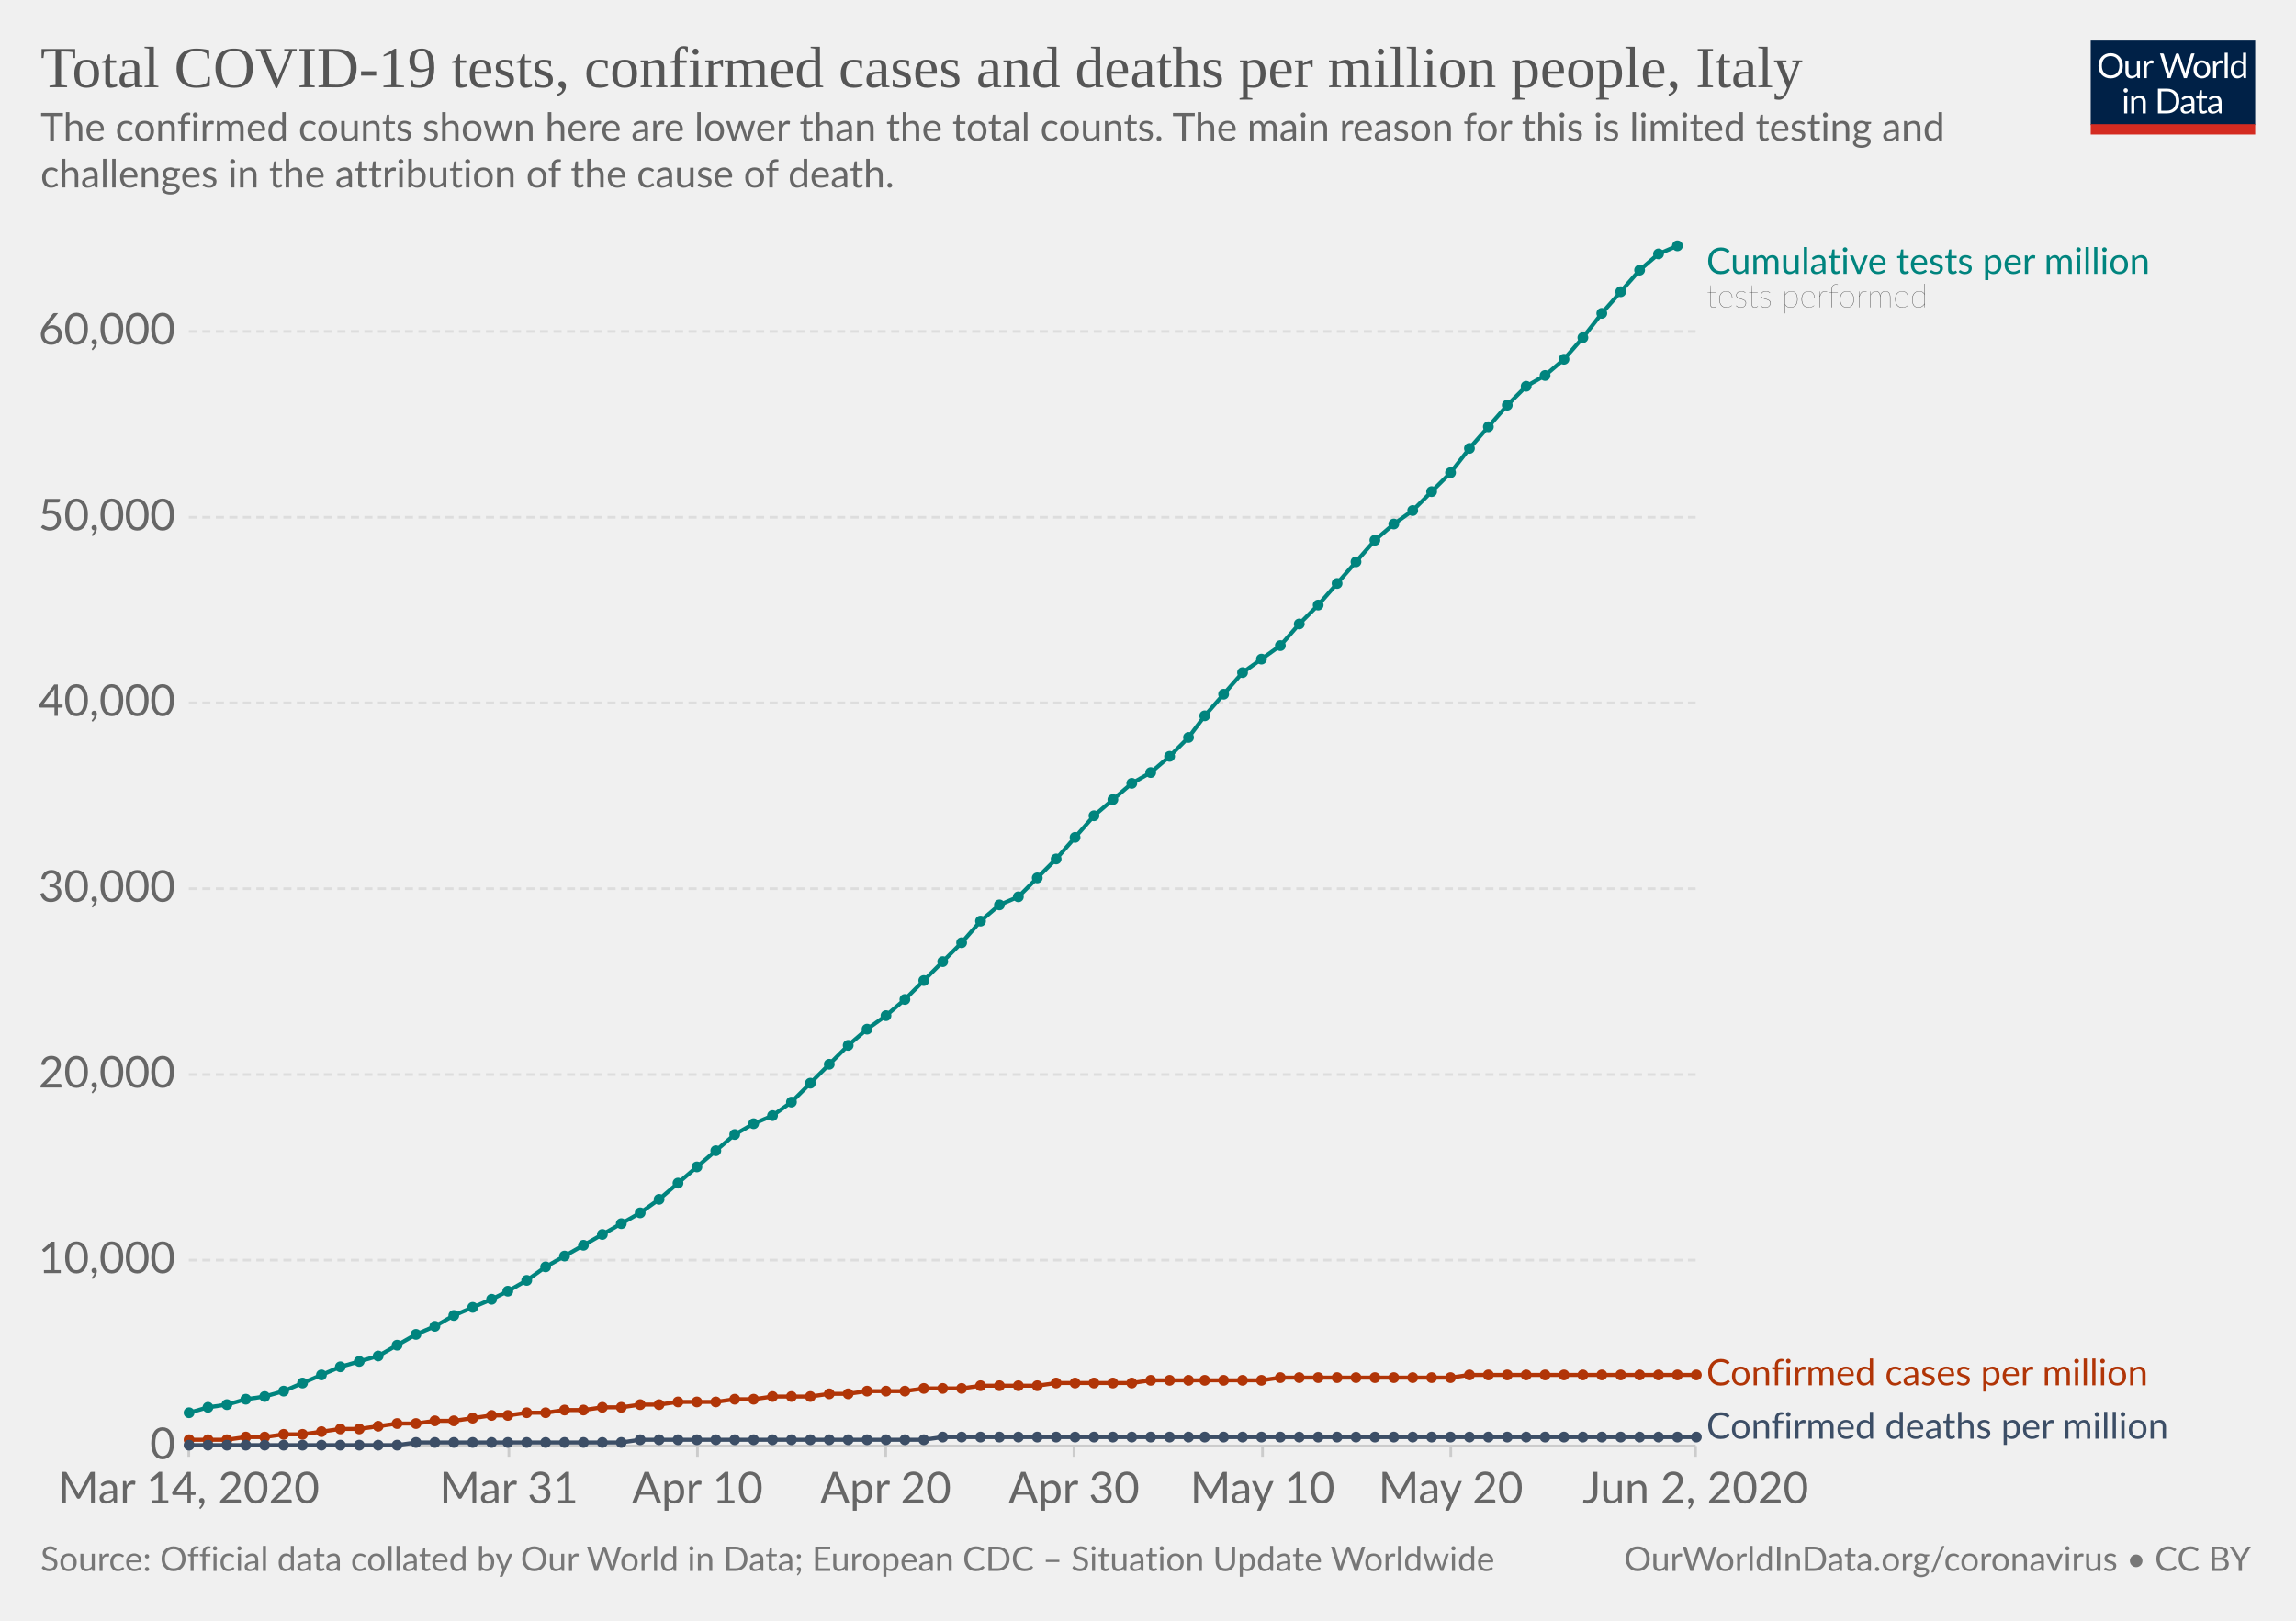
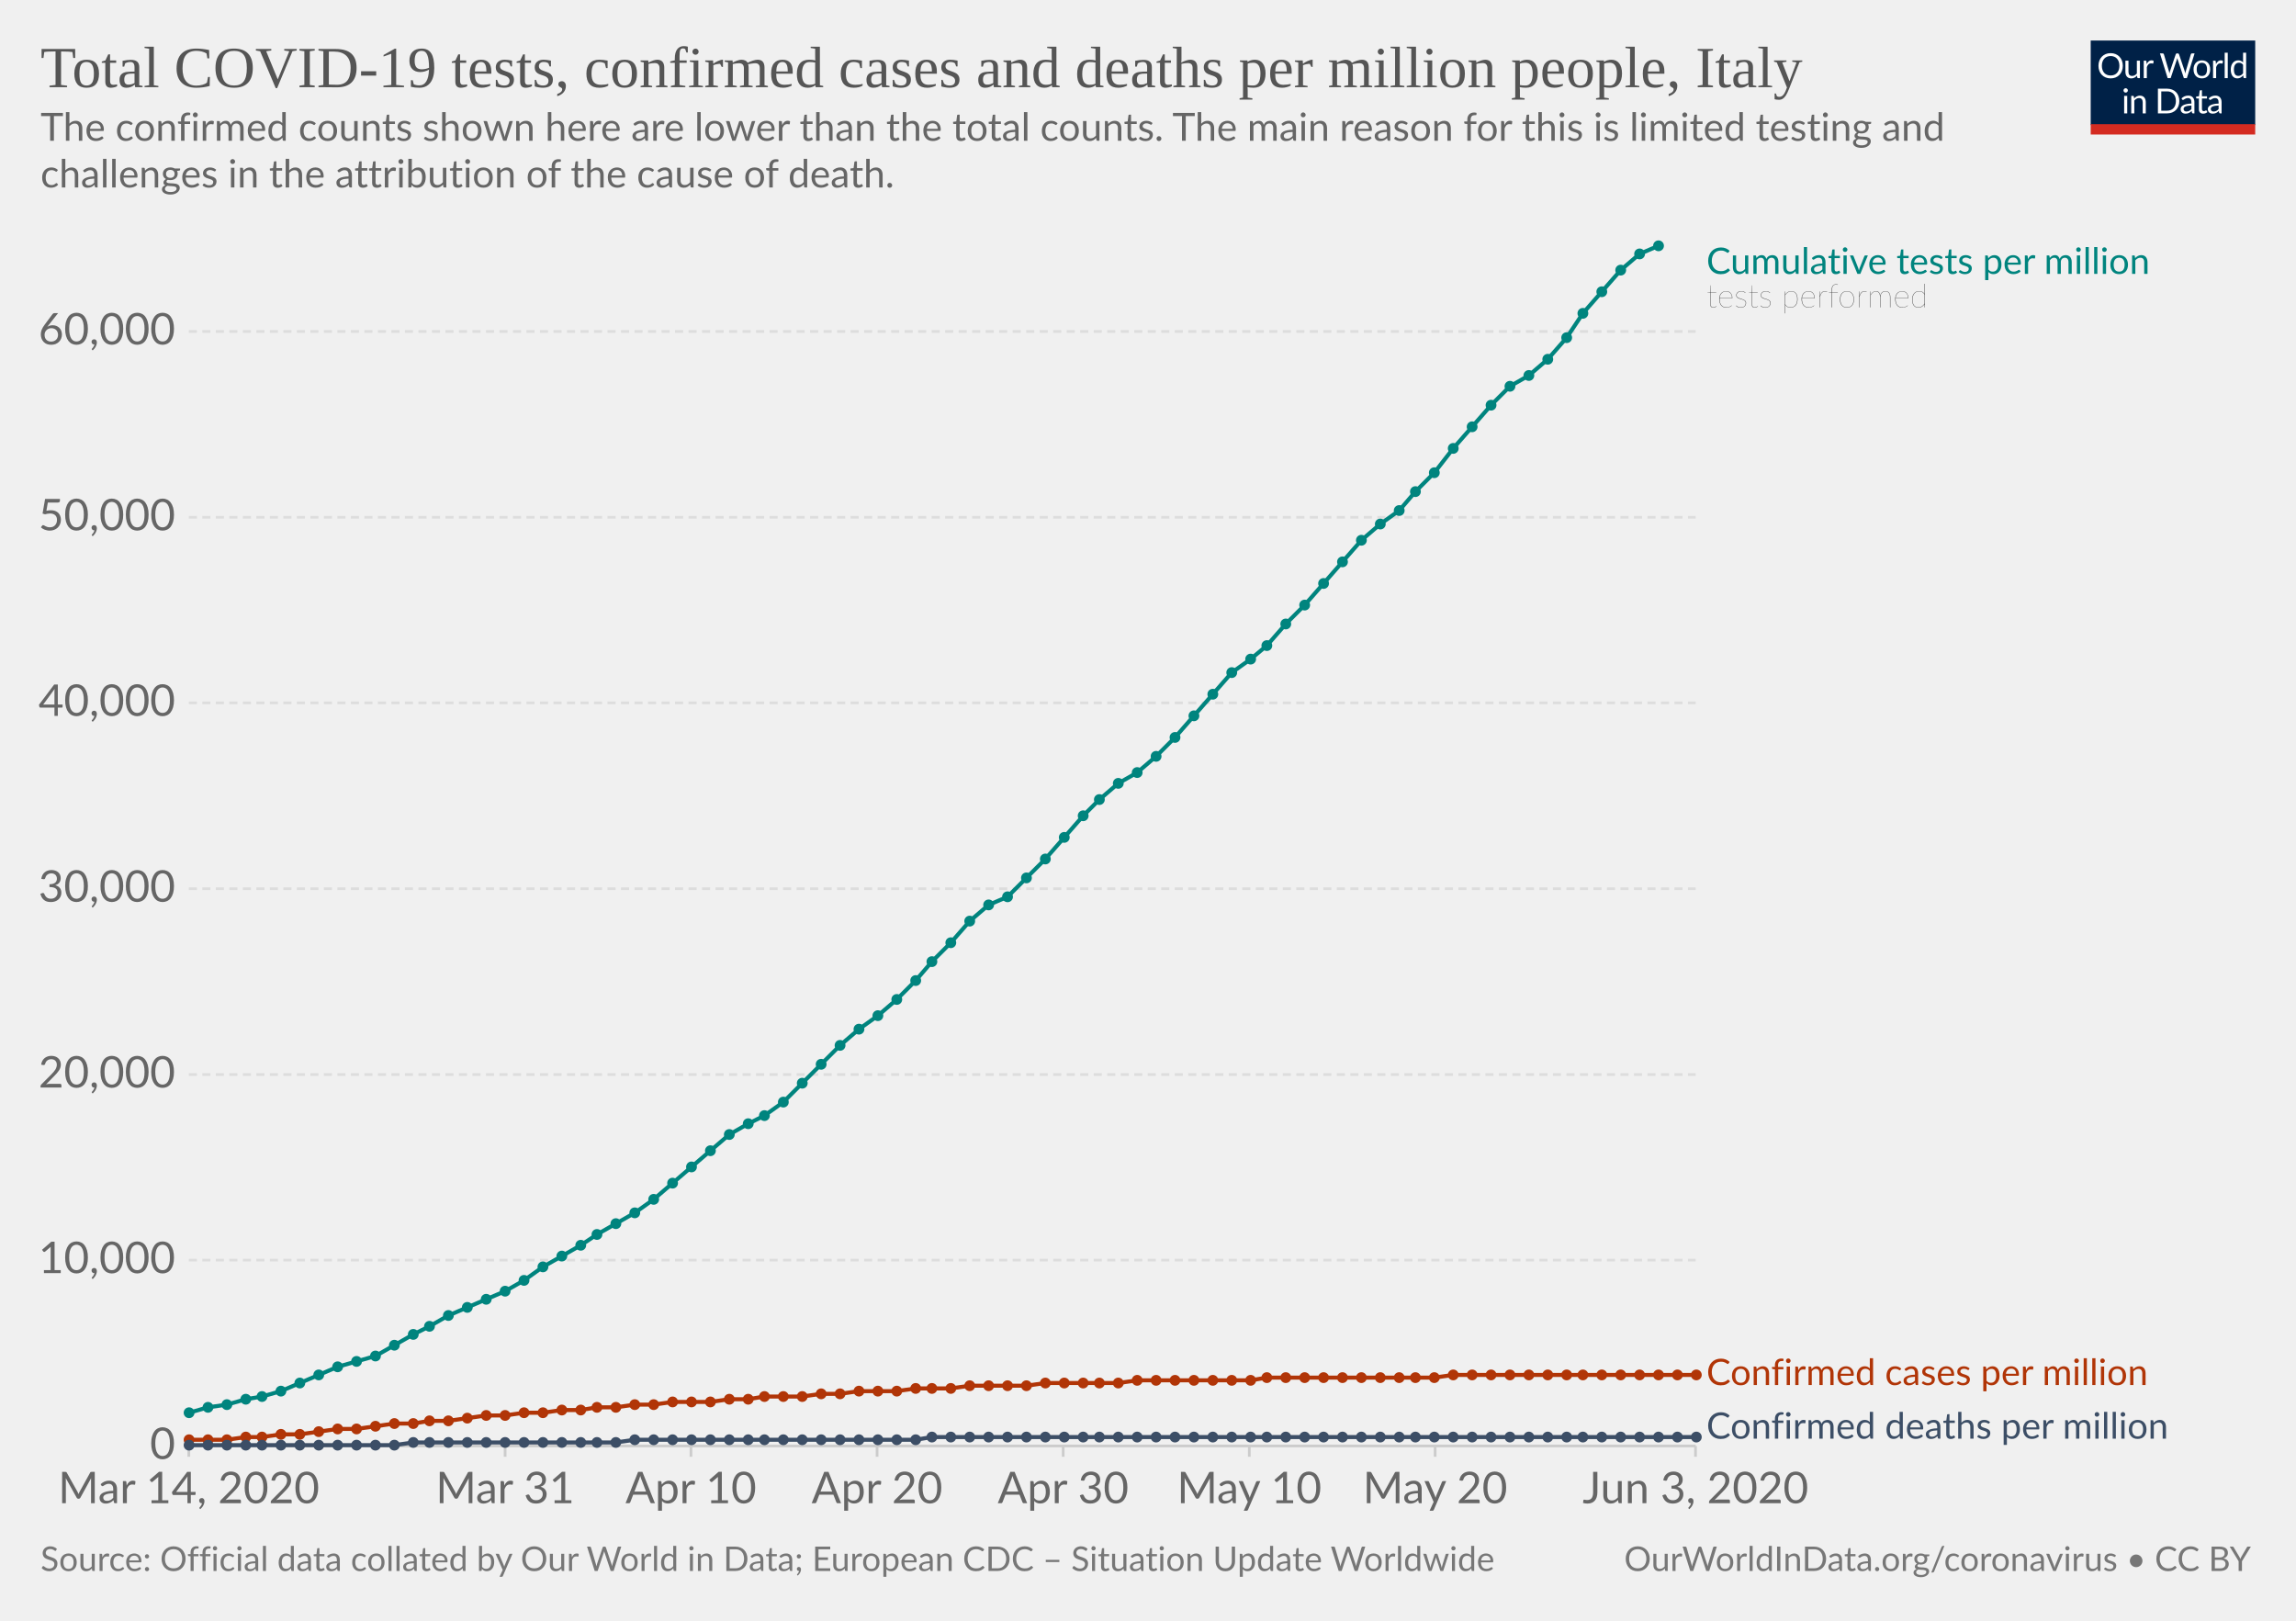
<svg xmlns="http://www.w3.org/2000/svg" version="1.1" style="background-color:#fff;-webkit-font-smoothing:antialiased" width="850" height="600" viewBox="0 0 850 600" font-family="Lato,'Helvetica Neue',Helvetica,Arial,sans-serif" font-size="18" text-rendering="optimizeLegibility">
  <g class="HeaderView">
    <g transform="matrix(.29 0 0 .29 774 15)">
      <svg width="210" height="120" viewBox="0 0 210 120" fill="none">
        <g clip-path="url(#clip0)">
          <path d="M0 0h210v107.89H0V0z" fill="#002147" />
          <path d="M40.98 32.25c0 2.36-.38 4.53-1.12 6.51a14.26 14.26 0 01-8.1 8.4c-1.9.78-4.02 1.17-6.34 1.17-2.31 0-4.42-.39-6.33-1.17a14.31 14.31 0 01-8.08-8.4 18.29 18.29 0 01-1.12-6.51c0-2.36.38-4.53 1.12-6.5.75-1.97 1.8-3.67 3.17-5.1 1.37-1.43 3-2.55 4.9-3.34 1.92-.8 4.03-1.19 6.34-1.19 2.32 0 4.43.4 6.34 1.19 1.92.8 3.56 1.9 4.93 3.34a14.87 14.87 0 013.17 5.1 18.1 18.1 0 011.12 6.5zm-4.38 0c0-1.94-.26-3.68-.8-5.22a10.91 10.91 0 00-2.24-3.89 9.68 9.68 0 00-3.52-2.46 11.95 11.95 0 00-4.62-.86c-1.68 0-3.21.28-4.6.86a9.88 9.88 0 00-3.54 2.46 10.91 10.91 0 00-2.24 3.9c-.53 1.53-.8 3.27-.8 5.2 0 1.94.27 3.68.8 5.22a11.17 11.17 0 002.24 3.9 10.01 10.01 0 003.55 2.44c1.38.56 2.9.83 4.6.83 1.7 0 3.24-.27 4.61-.83a9.8 9.8 0 003.52-2.44 11.17 11.17 0 002.25-3.9c.53-1.54.8-3.28.8-5.21zm26.22-6.54V48H60.5c-.56 0-.9-.27-1.05-.81l-.31-2.4a12.45 12.45 0 01-3.26 2.6c-1.2.64-2.58.96-4.13.96-1.22 0-2.3-.2-3.24-.6a6.52 6.52 0 01-2.33-1.7 7.37 7.37 0 01-1.43-2.67c-.3-1.04-.46-2.2-.46-3.45V25.7h3.91v14.22c0 1.68.38 2.99 1.15 3.91.77.93 1.96 1.39 3.54 1.39 1.16 0 2.24-.27 3.23-.82a10.42 10.42 0 002.8-2.28V25.7h3.91zm8.61 4.47a9.94 9.94 0 012.6-3.56 5.64 5.64 0 013.76-1.3c.47 0 .92.05 1.34.15.44.1.83.27 1.17.49L80 28.88c-.09.37-.3.55-.66.55-.2 0-.5-.04-.9-.13a6.21 6.21 0 00-3.24.18c-.54.2-1.03.5-1.47.92-.42.4-.81.9-1.17 1.5-.33.58-.64 1.26-.92 2.02V48h-3.94V25.71h2.25c.42 0 .72.08.88.25.16.16.27.44.33.83l.26 3.39zm61.16-13.7L122.75 48h-3.82l-7.99-24.05a21.95 21.95 0 01-.42-1.58 38.36 38.36 0 01-.44 1.58L102.05 48h-3.83L88.4 16.47h3.54c.38 0 .7.1.95.29.26.2.43.43.5.73l6.52 21.9c.1.4.2.83.28 1.28.1.46.2.94.29 1.46l.3-1.46c.12-.47.25-.9.38-1.27l7.41-21.91c.1-.25.26-.48.51-.69.27-.22.58-.33.95-.33h1.23c.38 0 .69.1.92.29.24.2.41.43.53.73l7.4 21.9a28.4 28.4 0 01.68 2.62 29.52 29.52 0 01.52-2.61l6.54-21.91c.07-.27.23-.5.48-.7.27-.21.58-.32.95-.32h3.32zm9.35 8.88c1.63 0 3.1.27 4.4.82a9.43 9.43 0 015.46 5.94c.5 1.4.74 2.98.74 4.73 0 1.76-.25 3.34-.74 4.75a9.43 9.43 0 01-5.46 5.92c-1.3.52-2.77.79-4.4.79-1.64 0-3.12-.27-4.44-.8a9.42 9.42 0 01-3.35-2.3c-.92-1-1.63-2.2-2.13-3.61-.49-1.41-.73-3-.73-4.75s.24-3.33.73-4.73c.5-1.43 1.2-2.64 2.13-3.63.93-1 2.04-1.77 3.35-2.31 1.32-.55 2.8-.82 4.44-.82zm0 19.89c2.2 0 3.84-.73 4.93-2.2 1.08-1.48 1.63-3.54 1.63-6.18 0-2.66-.55-4.72-1.63-6.2-1.09-1.49-2.73-2.23-4.93-2.23-1.12 0-2.09.2-2.93.57-.82.39-1.5.94-2.06 1.65-.55.72-.96 1.61-1.24 2.67-.26 1.04-.4 2.22-.4 3.54 0 2.64.55 4.7 1.64 6.18 1.1 1.47 2.76 2.2 4.99 2.2zm17.97-15.07a9.94 9.94 0 012.6-3.56 5.64 5.64 0 013.76-1.3c.47 0 .91.05 1.34.15.44.1.83.27 1.16.49l-.28 2.92c-.09.37-.31.55-.66.55-.2 0-.5-.04-.9-.13a6.2 6.2 0 00-3.24.18c-.54.2-1.03.5-1.47.92-.43.4-.82.9-1.17 1.5a13.1 13.1 0 00-.92 2.02V48h-3.94V25.71h2.24c.43 0 .72.08.88.25.17.16.28.44.33.83l.27 3.39zm15.04-14.59V48h-3.92V15.6h3.92zm19.55 15.43a6.22 6.22 0 00-2.38-2.05 6.7 6.7 0 00-2.86-.6c-2.07 0-3.66.75-4.77 2.23-1.12 1.48-1.68 3.6-1.68 6.33 0 1.46.13 2.7.38 3.74a7.29 7.29 0 001.1 2.56 4.35 4.35 0 001.78 1.45c.7.3 1.5.46 2.4.46 1.29 0 2.41-.3 3.36-.88a9.6 9.6 0 002.67-2.49V31.02zm3.91-15.43V48h-2.33c-.56 0-.9-.27-1.06-.81l-.35-2.71a12.13 12.13 0 01-3.25 2.77 8.28 8.28 0 01-4.23 1.06 7.31 7.31 0 01-6.14-2.9c-.73-.96-1.3-2.15-1.69-3.57a18.35 18.35 0 01.07-9.48 11.29 11.29 0 011.89-3.7 8.7 8.7 0 017.06-3.34 7.96 7.96 0 016.12 2.62V15.59h3.91zM46.61 70.71V93H42.7V70.71h3.91zm.84-7c0 .39-.08.75-.24 1.09-.15.32-.35.61-.62.88-.25.25-.55.44-.9.59a2.67 2.67 0 01-2.16 0 2.9 2.9 0 01-1.45-1.47 2.67 2.67 0 010-2.16c.15-.35.35-.65.6-.9.25-.27.53-.47.85-.62a2.67 2.67 0 012.16 0c.35.15.65.35.9.62.27.25.47.55.62.9.16.34.24.7.24 1.08zm7.97 10.24c.49-.54 1-1.04 1.54-1.48a9.85 9.85 0 013.66-1.84 8.96 8.96 0 015.43.35c.94.4 1.72.97 2.33 1.71.63.74 1.11 1.62 1.43 2.67.32 1.04.49 2.19.49 3.45V93h-3.94V78.81c0-1.69-.4-3-1.17-3.92-.76-.93-1.93-1.4-3.5-1.4-1.15 0-2.24.27-3.25.83-1 .56-1.92 1.31-2.77 2.27V93h-3.94V70.71h2.35c.56 0 .9.28 1.04.82l.3 2.42zm57.7 3.3c0 2.36-.37 4.5-1.11 6.44a14.3 14.3 0 01-3.17 4.98c-1.37 1.37-3 2.45-4.93 3.2-1.9.76-4.02 1.13-6.33 1.13H85.8V61.47h11.77c2.31 0 4.42.39 6.33 1.15a13.8 13.8 0 018.1 8.18 17.75 17.75 0 011.12 6.45zm-4.37 0c0-1.94-.26-3.67-.8-5.2a10.94 10.94 0 00-2.23-3.87 9.57 9.57 0 00-3.53-2.42 12.23 12.23 0 00-4.61-.83h-7.5v24.62h7.5c1.7 0 3.24-.28 4.61-.84a9.7 9.7 0 003.53-2.4 10.94 10.94 0 002.24-3.87c.53-1.53.8-3.26.8-5.2zm19.8 5.72c-1.8.06-3.34.2-4.62.44-1.26.22-2.3.51-3.1.88-.8.36-1.37.8-1.74 1.3-.35.5-.53 1.05-.53 1.67 0 .58.1 1.1.3 1.52a3 3 0 00.76 1.05c.34.27.73.46 1.17.6.45.11.94.17 1.45.17a7.28 7.28 0 003.5-.81 11.95 11.95 0 002.82-2.2v-4.62zm-12.65-9.11a12.73 12.73 0 013.98-2.66c1.43-.59 3-.88 4.73-.88 1.25 0 2.36.2 3.33.61a6.81 6.81 0 013.94 4.38c.33 1.04.5 2.19.5 3.43V93h-1.74a1.8 1.8 0 01-.88-.18c-.2-.13-.36-.38-.48-.74l-.44-2.12c-.59.55-1.16 1.03-1.72 1.46a9.48 9.48 0 01-3.74 1.7c-.69.15-1.46.23-2.3.23-.87 0-1.69-.12-2.45-.35a5.34 5.34 0 01-3.34-2.93 6.64 6.64 0 01-.49-2.64c0-.88.25-1.72.73-2.53a6.33 6.33 0 012.35-2.17c1.09-.63 2.5-1.15 4.25-1.54 1.75-.41 3.89-.65 6.42-.7v-1.75c0-1.73-.37-3.03-1.12-3.91-.75-.9-1.84-1.34-3.28-1.34-.97 0-1.78.12-2.44.37-.64.23-1.2.5-1.7.81l-1.23.82c-.33.23-.67.35-1 .35-.27 0-.5-.07-.69-.2a2.1 2.1 0 01-.48-.53l-.7-1.25zm27.67 19.5c-1.76 0-3.12-.5-4.07-1.48-.94-.98-1.41-2.4-1.41-4.25V74h-2.68a.9.9 0 01-.6-.2c-.16-.14-.24-.36-.24-.66v-1.56l3.65-.46.9-6.89c.05-.22.14-.4.29-.52a.88.88 0 01.62-.22H142v7.67h6.44V74h-6.44v13.38c0 .94.22 1.63.68 2.09.45.45 1.04.68 1.76.68a3.21 3.21 0 001.85-.53l.55-.35c.16-.12.3-.18.41-.18.2 0 .4.13.55.38l1.15 1.87a7.45 7.45 0 01-2.44 1.5c-.96.35-1.94.52-2.95.52zm19.68-10.4c-1.8.07-3.34.21-4.62.45-1.26.22-2.3.51-3.1.88-.8.36-1.37.8-1.74 1.3-.35.5-.53 1.05-.53 1.67 0 .58.1 1.1.3 1.52.18.42.44.77.76 1.05.34.27.73.46 1.17.6.45.11.94.17 1.45.17a7.3 7.3 0 003.5-.81 12.04 12.04 0 002.82-2.2v-4.62zm-12.65-9.1a12.72 12.72 0 013.99-2.66c1.42-.59 3-.88 4.72-.88 1.25 0 2.36.2 3.33.61a6.81 6.81 0 013.94 4.38c.33 1.04.5 2.19.5 3.43V93h-1.74a1.8 1.8 0 01-.88-.18c-.2-.13-.36-.38-.48-.74l-.44-2.12c-.59.55-1.16 1.03-1.72 1.46a9.48 9.48 0 01-3.74 1.7c-.69.15-1.46.23-2.3.23-.87 0-1.69-.12-2.45-.35a5.33 5.33 0 01-3.34-2.93 6.62 6.62 0 01-.49-2.64c0-.88.25-1.72.73-2.53a6.33 6.33 0 012.35-2.17c1.09-.63 2.5-1.15 4.25-1.54 1.74-.41 3.89-.65 6.42-.7v-1.75c0-1.73-.37-3.03-1.12-3.91-.75-.9-1.84-1.34-3.28-1.34-.97 0-1.78.12-2.44.37-.64.23-1.2.5-1.7.81-.46.3-.87.57-1.22.82-.34.23-.68.35-1.02.35-.26 0-.49-.07-.68-.2-.19-.14-.35-.32-.48-.53l-.7-1.25z" fill="#fff" />
          <path fill="#D42B21" d="M0 106.79h210V120H0z" />
        </g>
        <defs>
          <clipPath id="clip0">
            <path fill="#fff" d="M0 0h210v120H0z" />
          </clipPath>
        </defs>
      </svg>
    </g>
    <a href="https://ourworldindata.org/grapher/covid-tests-cases-deaths-per-million" target="_blank" font-family="&quot;Playfair Display&quot;,Georgia,&quot;Times New Roman&quot;,serif">
      <text font-size="21.6" x="15" y="32.3" fill="#555">
        <tspan x="15" y="32.28">Total COVID-19 tests, confirmed cases and deaths per million people, Italy</tspan>
      </text>
    </a>
    <text font-size="14.4" x="15" y="52.1" fill="#666">
      <tspan x="15" y="52.12">The confirmed counts shown here are lower than the total counts. The main reason for this is limited testing and</tspan>
      <tspan x="15" y="69.4">challenges in the attribution of the cause of death.</tspan>
    </text>
  </g>
  <g class="LineChart">
    <defs>
      <clipPath id="a">
        <path d="M59.9 0h830v931.8h-830z" />
      </clipPath>
    </defs>
    <g class="AxisBoxView">
      <g class="HorizontalAxis">
-         <path stroke="#ccc" d="M69.9 535.3v4M188.4 535.3v4M258.2 535.3v4M327.9 535.3v4M397.6 535.3v4M467.4 535.3v4M537.1 535.3v4M627.7 535.3v4" />
+         <path stroke="#ccc" d="M69.9 535.3v4M187 535.3v4M255.8 535.3v4M324.7 535.3v4M393.6 535.3v4M462.5 535.3v4M531.3 535.3v4M627.7 535.3v4" />
        <text x="69.9" y="556.5" fill="#666" text-anchor="middle" font-size="16.2">Mar 14, 2020</text>
-         <text x="188.4" y="556.5" fill="#666" text-anchor="middle" font-size="16.2">Mar 31</text>
-         <text x="258.2" y="556.5" fill="#666" text-anchor="middle" font-size="16.2">Apr 10</text>
-         <text x="327.9" y="556.5" fill="#666" text-anchor="middle" font-size="16.2">Apr 20</text>
-         <text x="397.6" y="556.5" fill="#666" text-anchor="middle" font-size="16.2">Apr 30</text>
-         <text x="467.4" y="556.5" fill="#666" text-anchor="middle" font-size="16.2">May 10</text>
-         <text x="537.1" y="556.5" fill="#666" text-anchor="middle" font-size="16.2">May 20</text>
-         <text x="627.7" y="556.5" fill="#666" text-anchor="middle" font-size="16.2">Jun 2, 2020</text>
+         <text x="187" y="556.5" fill="#666" text-anchor="middle" font-size="16.2">Mar 31</text>
+         <text x="255.8" y="556.5" fill="#666" text-anchor="middle" font-size="16.2">Apr 10</text>
+         <text x="324.7" y="556.5" fill="#666" text-anchor="middle" font-size="16.2">Apr 20</text>
+         <text x="393.6" y="556.5" fill="#666" text-anchor="middle" font-size="16.2">Apr 30</text>
+         <text x="462.5" y="556.5" fill="#666" text-anchor="middle" font-size="16.2">May 10</text>
+         <text x="531.3" y="556.5" fill="#666" text-anchor="middle" font-size="16.2">May 20</text>
+         <text x="627.7" y="556.5" fill="#666" text-anchor="middle" font-size="16.2">Jun 3, 2020</text>
      </g>
      <g class="VerticalAxis" fill="#666" dominant-baseline="middle" text-anchor="end" font-size="16.2">
        <text x="64.9" y="535.3">0</text>
        <text x="64.9" y="466.5">10,000</text>
        <text x="64.9" y="397.8">20,000</text>
        <text x="64.9" y="329">30,000</text>
        <text x="64.9" y="260.2">40,000</text>
        <text x="64.9" y="191.5">50,000</text>
        <text x="64.9" y="122.7">60,000</text>
      </g>
      <g class="AxisGridLines">
        <path stroke="#ccc" d="M69.9 535.3h557.84" />
        <path stroke="#ddd" stroke-dasharray="3,2" d="M69.9 466.5h557.84M69.9 397.8h557.84M69.9 329h557.84M69.9 260.2h557.84M69.9 191.5h557.84M69.9 122.7h557.84" />
      </g>
    </g>
    <g clip-path="url(#a)">
      <g class="HeightedLegend" cursor="default">
        <g class="legendMark">
          <text font-size="13.5" x="631.7" y="101.4" fill="#00847E">
            <tspan x="631.74" y="101.4">Cumulative tests per million</tspan>
          </text>
          <text font-size="12.15" x="631.7" y="113.8" fill="#333" class="textAnnotation" font-weight="lighter">
            <tspan x="631.74" y="113.82">tests performed</tspan>
          </text>
        </g>
        <g class="legendMark">
          <text font-size="13.5" x="631.7" y="512.8" fill="#B13507">
-             <tspan x="631.74" y="512.85">Confirmed cases per million</tspan>
+             <tspan x="631.74" y="512.75">Confirmed cases per million</tspan>
          </text>
        </g>
        <g class="legendMark">
          <text font-size="13.5" x="631.7" y="532.6" fill="#3C4E66">
            <tspan x="631.74" y="532.6">Confirmed deaths per million</tspan>
          </text>
        </g>
      </g>
      <g class="Lines">
        <g class="key-Italy_1">
-           <path stroke="#B13507" stroke-linecap="round" d="M70 533h14l7-1h7l7-1h7l7-1 7-1h7l7-1 7-1h7l7-1h7l7-1 7-1h6l7-1h7l7-1h7l7-1h7l7-1h7l7-1h14l7-1h7l7-1h14l7-1h7l7-1h14l7-1h14l7-1h21l7-1h28l7-1h41l7-1h63l7-1h84" fill="none" stroke-width="1.5" />
+           <path stroke="#B13507" stroke-linecap="round" d="M70 533h14l7-1h6l7-1h7l7-1 7-1h7l7-1 7-1h7l6-1h7l7-1 7-1h7l7-1h7l7-1h7l6-1h7l7-1h7l7-1h14l7-1h7l6-1h14l7-1h7l7-1h14l7-1h13l7-1h21l7-1h27l7-1h42l6-1h62l7-1h90" fill="none" stroke-width="1.5" />
          <g fill="#B13507">
            <circle cx="70" cy="533" r="2" />
            <circle cx="77" cy="533" r="2" />
            <circle cx="84" cy="533" r="2" />
            <circle cx="91" cy="532" r="2" />
-             <circle cx="98" cy="532" r="2" />
-             <circle cx="105" cy="531" r="2" />
-             <circle cx="112" cy="531" r="2" />
-             <circle cx="119" cy="530" r="2" />
-             <circle cx="126" cy="529" r="2" />
-             <circle cx="133" cy="529" r="2" />
-             <circle cx="140" cy="528" r="2" />
-             <circle cx="147" cy="527" r="2" />
-             <circle cx="154" cy="527" r="2" />
-             <circle cx="161" cy="526" r="2" />
-             <circle cx="168" cy="526" r="2" />
-             <circle cx="175" cy="525" r="2" />
-             <circle cx="182" cy="524" r="2" />
-             <circle cx="188" cy="524" r="2" />
-             <circle cx="195" cy="523" r="2" />
-             <circle cx="202" cy="523" r="2" />
-             <circle cx="209" cy="522" r="2" />
-             <circle cx="216" cy="522" r="2" />
-             <circle cx="223" cy="521" r="2" />
-             <circle cx="230" cy="521" r="2" />
-             <circle cx="237" cy="520" r="2" />
-             <circle cx="244" cy="520" r="2" />
-             <circle cx="251" cy="519" r="2" />
-             <circle cx="258" cy="519" r="2" />
-             <circle cx="265" cy="519" r="2" />
-             <circle cx="272" cy="518" r="2" />
-             <circle cx="279" cy="518" r="2" />
-             <circle cx="286" cy="517" r="2" />
-             <circle cx="293" cy="517" r="2" />
-             <circle cx="300" cy="517" r="2" />
-             <circle cx="307" cy="516" r="2" />
-             <circle cx="314" cy="516" r="2" />
-             <circle cx="321" cy="515" r="2" />
-             <circle cx="328" cy="515" r="2" />
-             <circle cx="335" cy="515" r="2" />
-             <circle cx="342" cy="514" r="2" />
-             <circle cx="349" cy="514" r="2" />
-             <circle cx="356" cy="514" r="2" />
-             <circle cx="363" cy="513" r="2" />
-             <circle cx="370" cy="513" r="2" />
-             <circle cx="377" cy="513" r="2" />
-             <circle cx="384" cy="513" r="2" />
-             <circle cx="391" cy="512" r="2" />
-             <circle cx="398" cy="512" r="2" />
-             <circle cx="405" cy="512" r="2" />
-             <circle cx="412" cy="512" r="2" />
-             <circle cx="419" cy="512" r="2" />
-             <circle cx="426" cy="511" r="2" />
-             <circle cx="433" cy="511" r="2" />
-             <circle cx="440" cy="511" r="2" />
-             <circle cx="446" cy="511" r="2" />
-             <circle cx="453" cy="511" r="2" />
-             <circle cx="460" cy="511" r="2" />
-             <circle cx="467" cy="511" r="2" />
-             <circle cx="474" cy="510" r="2" />
-             <circle cx="481" cy="510" r="2" />
-             <circle cx="488" cy="510" r="2" />
-             <circle cx="495" cy="510" r="2" />
-             <circle cx="502" cy="510" r="2" />
-             <circle cx="509" cy="510" r="2" />
-             <circle cx="516" cy="510" r="2" />
-             <circle cx="523" cy="510" r="2" />
-             <circle cx="530" cy="510" r="2" />
-             <circle cx="537" cy="510" r="2" />
-             <circle cx="544" cy="509" r="2" />
-             <circle cx="551" cy="509" r="2" />
-             <circle cx="558" cy="509" r="2" />
-             <circle cx="565" cy="509" r="2" />
-             <circle cx="572" cy="509" r="2" />
-             <circle cx="579" cy="509" r="2" />
+             <circle cx="97" cy="532" r="2" />
+             <circle cx="104" cy="531" r="2" />
+             <circle cx="111" cy="531" r="2" />
+             <circle cx="118" cy="530" r="2" />
+             <circle cx="125" cy="529" r="2" />
+             <circle cx="132" cy="529" r="2" />
+             <circle cx="139" cy="528" r="2" />
+             <circle cx="146" cy="527" r="2" />
+             <circle cx="153" cy="527" r="2" />
+             <circle cx="159" cy="526" r="2" />
+             <circle cx="166" cy="526" r="2" />
+             <circle cx="173" cy="525" r="2" />
+             <circle cx="180" cy="524" r="2" />
+             <circle cx="187" cy="524" r="2" />
+             <circle cx="194" cy="523" r="2" />
+             <circle cx="201" cy="523" r="2" />
+             <circle cx="208" cy="522" r="2" />
+             <circle cx="215" cy="522" r="2" />
+             <circle cx="221" cy="521" r="2" />
+             <circle cx="228" cy="521" r="2" />
+             <circle cx="235" cy="520" r="2" />
+             <circle cx="242" cy="520" r="2" />
+             <circle cx="249" cy="519" r="2" />
+             <circle cx="256" cy="519" r="2" />
+             <circle cx="263" cy="519" r="2" />
+             <circle cx="270" cy="518" r="2" />
+             <circle cx="277" cy="518" r="2" />
+             <circle cx="283" cy="517" r="2" />
+             <circle cx="290" cy="517" r="2" />
+             <circle cx="297" cy="517" r="2" />
+             <circle cx="304" cy="516" r="2" />
+             <circle cx="311" cy="516" r="2" />
+             <circle cx="318" cy="515" r="2" />
+             <circle cx="325" cy="515" r="2" />
+             <circle cx="332" cy="515" r="2" />
+             <circle cx="339" cy="514" r="2" />
+             <circle cx="345" cy="514" r="2" />
+             <circle cx="352" cy="514" r="2" />
+             <circle cx="359" cy="513" r="2" />
+             <circle cx="366" cy="513" r="2" />
+             <circle cx="373" cy="513" r="2" />
+             <circle cx="380" cy="513" r="2" />
+             <circle cx="387" cy="512" r="2" />
+             <circle cx="394" cy="512" r="2" />
+             <circle cx="401" cy="512" r="2" />
+             <circle cx="407" cy="512" r="2" />
+             <circle cx="414" cy="512" r="2" />
+             <circle cx="421" cy="511" r="2" />
+             <circle cx="428" cy="511" r="2" />
+             <circle cx="435" cy="511" r="2" />
+             <circle cx="442" cy="511" r="2" />
+             <circle cx="449" cy="511" r="2" />
+             <circle cx="456" cy="511" r="2" />
+             <circle cx="463" cy="511" r="2" />
+             <circle cx="469" cy="510" r="2" />
+             <circle cx="476" cy="510" r="2" />
+             <circle cx="483" cy="510" r="2" />
+             <circle cx="490" cy="510" r="2" />
+             <circle cx="497" cy="510" r="2" />
+             <circle cx="504" cy="510" r="2" />
+             <circle cx="511" cy="510" r="2" />
+             <circle cx="518" cy="510" r="2" />
+             <circle cx="524" cy="510" r="2" />
+             <circle cx="531" cy="510" r="2" />
+             <circle cx="538" cy="509" r="2" />
+             <circle cx="545" cy="509" r="2" />
+             <circle cx="552" cy="509" r="2" />
+             <circle cx="559" cy="509" r="2" />
+             <circle cx="566" cy="509" r="2" />
+             <circle cx="573" cy="509" r="2" />
+             <circle cx="580" cy="509" r="2" />
            <circle cx="586" cy="509" r="2" />
            <circle cx="593" cy="509" r="2" />
            <circle cx="600" cy="509" r="2" />
            <circle cx="607" cy="509" r="2" />
            <circle cx="614" cy="509" r="2" />
            <circle cx="621" cy="509" r="2" />
            <circle cx="628" cy="509" r="2" />
          </g>
        </g>
        <g class="key-Italy_2">
-           <path stroke="#3C4E66" stroke-linecap="round" d="M70 535h77l7-1h76l7-1h105l7-1h279" fill="none" stroke-width="1.5" />
+           <path stroke="#3C4E66" stroke-linecap="round" d="M70 535h76l7-1h75l7-1h104l6-1h283" fill="none" stroke-width="1.5" />
          <g fill="#3C4E66">
            <circle cx="70" cy="535" r="2" />
            <circle cx="77" cy="535" r="2" />
            <circle cx="84" cy="535" r="2" />
            <circle cx="91" cy="535" r="2" />
-             <circle cx="98" cy="535" r="2" />
-             <circle cx="105" cy="535" r="2" />
-             <circle cx="112" cy="535" r="2" />
-             <circle cx="119" cy="535" r="2" />
-             <circle cx="126" cy="535" r="2" />
-             <circle cx="133" cy="535" r="2" />
-             <circle cx="140" cy="535" r="2" />
-             <circle cx="147" cy="535" r="2" />
-             <circle cx="154" cy="534" r="2" />
-             <circle cx="161" cy="534" r="2" />
-             <circle cx="168" cy="534" r="2" />
-             <circle cx="175" cy="534" r="2" />
-             <circle cx="182" cy="534" r="2" />
-             <circle cx="188" cy="534" r="2" />
-             <circle cx="195" cy="534" r="2" />
-             <circle cx="202" cy="534" r="2" />
-             <circle cx="209" cy="534" r="2" />
-             <circle cx="216" cy="534" r="2" />
-             <circle cx="223" cy="534" r="2" />
-             <circle cx="230" cy="534" r="2" />
-             <circle cx="237" cy="533" r="2" />
-             <circle cx="244" cy="533" r="2" />
-             <circle cx="251" cy="533" r="2" />
-             <circle cx="258" cy="533" r="2" />
-             <circle cx="265" cy="533" r="2" />
-             <circle cx="272" cy="533" r="2" />
-             <circle cx="279" cy="533" r="2" />
-             <circle cx="286" cy="533" r="2" />
-             <circle cx="293" cy="533" r="2" />
-             <circle cx="300" cy="533" r="2" />
-             <circle cx="307" cy="533" r="2" />
-             <circle cx="314" cy="533" r="2" />
-             <circle cx="321" cy="533" r="2" />
-             <circle cx="328" cy="533" r="2" />
-             <circle cx="335" cy="533" r="2" />
-             <circle cx="342" cy="533" r="2" />
-             <circle cx="349" cy="532" r="2" />
-             <circle cx="356" cy="532" r="2" />
-             <circle cx="363" cy="532" r="2" />
-             <circle cx="370" cy="532" r="2" />
-             <circle cx="377" cy="532" r="2" />
-             <circle cx="384" cy="532" r="2" />
-             <circle cx="391" cy="532" r="2" />
-             <circle cx="398" cy="532" r="2" />
-             <circle cx="405" cy="532" r="2" />
-             <circle cx="412" cy="532" r="2" />
-             <circle cx="419" cy="532" r="2" />
-             <circle cx="426" cy="532" r="2" />
-             <circle cx="433" cy="532" r="2" />
-             <circle cx="440" cy="532" r="2" />
-             <circle cx="446" cy="532" r="2" />
-             <circle cx="453" cy="532" r="2" />
-             <circle cx="460" cy="532" r="2" />
-             <circle cx="467" cy="532" r="2" />
-             <circle cx="474" cy="532" r="2" />
-             <circle cx="481" cy="532" r="2" />
-             <circle cx="488" cy="532" r="2" />
-             <circle cx="495" cy="532" r="2" />
-             <circle cx="502" cy="532" r="2" />
-             <circle cx="509" cy="532" r="2" />
-             <circle cx="516" cy="532" r="2" />
-             <circle cx="523" cy="532" r="2" />
-             <circle cx="530" cy="532" r="2" />
-             <circle cx="537" cy="532" r="2" />
-             <circle cx="544" cy="532" r="2" />
-             <circle cx="551" cy="532" r="2" />
-             <circle cx="558" cy="532" r="2" />
-             <circle cx="565" cy="532" r="2" />
-             <circle cx="572" cy="532" r="2" />
-             <circle cx="579" cy="532" r="2" />
+             <circle cx="97" cy="535" r="2" />
+             <circle cx="104" cy="535" r="2" />
+             <circle cx="111" cy="535" r="2" />
+             <circle cx="118" cy="535" r="2" />
+             <circle cx="125" cy="535" r="2" />
+             <circle cx="132" cy="535" r="2" />
+             <circle cx="139" cy="535" r="2" />
+             <circle cx="146" cy="535" r="2" />
+             <circle cx="153" cy="534" r="2" />
+             <circle cx="159" cy="534" r="2" />
+             <circle cx="166" cy="534" r="2" />
+             <circle cx="173" cy="534" r="2" />
+             <circle cx="180" cy="534" r="2" />
+             <circle cx="187" cy="534" r="2" />
+             <circle cx="194" cy="534" r="2" />
+             <circle cx="201" cy="534" r="2" />
+             <circle cx="208" cy="534" r="2" />
+             <circle cx="215" cy="534" r="2" />
+             <circle cx="221" cy="534" r="2" />
+             <circle cx="228" cy="534" r="2" />
+             <circle cx="235" cy="533" r="2" />
+             <circle cx="242" cy="533" r="2" />
+             <circle cx="249" cy="533" r="2" />
+             <circle cx="256" cy="533" r="2" />
+             <circle cx="263" cy="533" r="2" />
+             <circle cx="270" cy="533" r="2" />
+             <circle cx="277" cy="533" r="2" />
+             <circle cx="283" cy="533" r="2" />
+             <circle cx="290" cy="533" r="2" />
+             <circle cx="297" cy="533" r="2" />
+             <circle cx="304" cy="533" r="2" />
+             <circle cx="311" cy="533" r="2" />
+             <circle cx="318" cy="533" r="2" />
+             <circle cx="325" cy="533" r="2" />
+             <circle cx="332" cy="533" r="2" />
+             <circle cx="339" cy="533" r="2" />
+             <circle cx="345" cy="532" r="2" />
+             <circle cx="352" cy="532" r="2" />
+             <circle cx="359" cy="532" r="2" />
+             <circle cx="366" cy="532" r="2" />
+             <circle cx="373" cy="532" r="2" />
+             <circle cx="380" cy="532" r="2" />
+             <circle cx="387" cy="532" r="2" />
+             <circle cx="394" cy="532" r="2" />
+             <circle cx="401" cy="532" r="2" />
+             <circle cx="407" cy="532" r="2" />
+             <circle cx="414" cy="532" r="2" />
+             <circle cx="421" cy="532" r="2" />
+             <circle cx="428" cy="532" r="2" />
+             <circle cx="435" cy="532" r="2" />
+             <circle cx="442" cy="532" r="2" />
+             <circle cx="449" cy="532" r="2" />
+             <circle cx="456" cy="532" r="2" />
+             <circle cx="463" cy="532" r="2" />
+             <circle cx="469" cy="532" r="2" />
+             <circle cx="476" cy="532" r="2" />
+             <circle cx="483" cy="532" r="2" />
+             <circle cx="490" cy="532" r="2" />
+             <circle cx="497" cy="532" r="2" />
+             <circle cx="504" cy="532" r="2" />
+             <circle cx="511" cy="532" r="2" />
+             <circle cx="518" cy="532" r="2" />
+             <circle cx="524" cy="532" r="2" />
+             <circle cx="531" cy="532" r="2" />
+             <circle cx="538" cy="532" r="2" />
+             <circle cx="545" cy="532" r="2" />
+             <circle cx="552" cy="532" r="2" />
+             <circle cx="559" cy="532" r="2" />
+             <circle cx="566" cy="532" r="2" />
+             <circle cx="573" cy="532" r="2" />
+             <circle cx="580" cy="532" r="2" />
            <circle cx="586" cy="532" r="2" />
            <circle cx="593" cy="532" r="2" />
            <circle cx="600" cy="532" r="2" />
            <circle cx="607" cy="532" r="2" />
            <circle cx="614" cy="532" r="2" />
            <circle cx="621" cy="532" r="2" />
            <circle cx="628" cy="532" r="2" />
          </g>
        </g>
        <g class="key-Italy_0">
-           <path stroke="#00847E" stroke-linecap="round" d="M70 523l7-2 7-1 7-2 7-1 7-2 7-3 7-3 7-3 7-2 7-2 7-4 7-4 7-3 7-4 7-3 7-3 6-3 7-4 7-5 7-4 7-4 7-4 7-4 7-4 7-5 7-6 7-6 7-6 7-6 7-4 7-3 7-5 7-7 7-7 7-7 7-6 7-5 7-6 7-7 7-7 7-7 7-8 7-6 7-3 7-7 7-7 7-8 7-8 7-6 7-6 7-4 7-6 7-7 6-8 7-8 7-8 7-5 7-5 7-8 7-7 7-8 7-8 7-8 7-6 7-5 7-7 7-7 7-9 7-8 7-8 7-7 7-4 7-6 7-8 7-9 7-8 7-8 7-6 7-3" fill="none" stroke-width="1.5" />
+           <path stroke="#00847E" stroke-linecap="round" d="M70 523l7-2 7-1 7-2 6-1 7-2 7-3 7-3 7-3 7-2 7-2 7-4 7-4 6-3 7-4 7-3 7-3 7-3 7-4 7-5 7-4 7-4 6-4 7-4 7-4 7-5 7-6 7-6 7-6 7-6 7-4 6-3 7-5 7-7 7-7 7-7 7-6 7-5 7-6 7-7 6-7 7-7 7-8 7-6 7-3 7-7 7-7 7-8 7-8 6-6 7-6 7-4 7-6 7-7 7-8 7-8 7-8 7-5 6-5 7-8 7-7 7-8 7-8 7-8 7-6 7-5 6-7 7-7 7-9 7-8 7-8 7-7 7-4 7-6 7-8 6-9 7-8 7-8 7-6 7-3" fill="none" stroke-width="1.5" />
          <g fill="#00847E">
            <circle cx="70" cy="523" r="2" />
            <circle cx="77" cy="521" r="2" />
            <circle cx="84" cy="520" r="2" />
            <circle cx="91" cy="518" r="2" />
-             <circle cx="98" cy="517" r="2" />
-             <circle cx="105" cy="515" r="2" />
-             <circle cx="112" cy="512" r="2" />
-             <circle cx="119" cy="509" r="2" />
-             <circle cx="126" cy="506" r="2" />
-             <circle cx="133" cy="504" r="2" />
-             <circle cx="140" cy="502" r="2" />
-             <circle cx="147" cy="498" r="2" />
-             <circle cx="154" cy="494" r="2" />
-             <circle cx="161" cy="491" r="2" />
-             <circle cx="168" cy="487" r="2" />
-             <circle cx="175" cy="484" r="2" />
-             <circle cx="182" cy="481" r="2" />
-             <circle cx="188" cy="478" r="2" />
-             <circle cx="195" cy="474" r="2" />
-             <circle cx="202" cy="469" r="2" />
-             <circle cx="209" cy="465" r="2" />
-             <circle cx="216" cy="461" r="2" />
-             <circle cx="223" cy="457" r="2" />
-             <circle cx="230" cy="453" r="2" />
-             <circle cx="237" cy="449" r="2" />
-             <circle cx="244" cy="444" r="2" />
-             <circle cx="251" cy="438" r="2" />
-             <circle cx="258" cy="432" r="2" />
-             <circle cx="265" cy="426" r="2" />
-             <circle cx="272" cy="420" r="2" />
-             <circle cx="279" cy="416" r="2" />
-             <circle cx="286" cy="413" r="2" />
-             <circle cx="293" cy="408" r="2" />
-             <circle cx="300" cy="401" r="2" />
-             <circle cx="307" cy="394" r="2" />
-             <circle cx="314" cy="387" r="2" />
-             <circle cx="321" cy="381" r="2" />
-             <circle cx="328" cy="376" r="2" />
-             <circle cx="335" cy="370" r="2" />
-             <circle cx="342" cy="363" r="2" />
-             <circle cx="349" cy="356" r="2" />
-             <circle cx="356" cy="349" r="2" />
-             <circle cx="363" cy="341" r="2" />
-             <circle cx="370" cy="335" r="2" />
-             <circle cx="377" cy="332" r="2" />
-             <circle cx="384" cy="325" r="2" />
-             <circle cx="391" cy="318" r="2" />
-             <circle cx="398" cy="310" r="2" />
-             <circle cx="405" cy="302" r="2" />
-             <circle cx="412" cy="296" r="2" />
-             <circle cx="419" cy="290" r="2" />
-             <circle cx="426" cy="286" r="2" />
-             <circle cx="433" cy="280" r="2" />
-             <circle cx="440" cy="273" r="2" />
-             <circle cx="446" cy="265" r="2" />
-             <circle cx="453" cy="257" r="2" />
-             <circle cx="460" cy="249" r="2" />
-             <circle cx="467" cy="244" r="2" />
-             <circle cx="474" cy="239" r="2" />
-             <circle cx="481" cy="231" r="2" />
-             <circle cx="488" cy="224" r="2" />
-             <circle cx="495" cy="216" r="2" />
-             <circle cx="502" cy="208" r="2" />
-             <circle cx="509" cy="200" r="2" />
-             <circle cx="516" cy="194" r="2" />
-             <circle cx="523" cy="189" r="2" />
-             <circle cx="530" cy="182" r="2" />
-             <circle cx="537" cy="175" r="2" />
-             <circle cx="544" cy="166" r="2" />
-             <circle cx="551" cy="158" r="2" />
-             <circle cx="558" cy="150" r="2" />
-             <circle cx="565" cy="143" r="2" />
-             <circle cx="572" cy="139" r="2" />
-             <circle cx="579" cy="133" r="2" />
-             <circle cx="586" cy="125" r="2" />
-             <circle cx="593" cy="116" r="2" />
-             <circle cx="600" cy="108" r="2" />
-             <circle cx="607" cy="100" r="2" />
-             <circle cx="614" cy="94" r="2" />
-             <circle cx="621" cy="91" r="2" />
+             <circle cx="97" cy="517" r="2" />
+             <circle cx="104" cy="515" r="2" />
+             <circle cx="111" cy="512" r="2" />
+             <circle cx="118" cy="509" r="2" />
+             <circle cx="125" cy="506" r="2" />
+             <circle cx="132" cy="504" r="2" />
+             <circle cx="139" cy="502" r="2" />
+             <circle cx="146" cy="498" r="2" />
+             <circle cx="153" cy="494" r="2" />
+             <circle cx="159" cy="491" r="2" />
+             <circle cx="166" cy="487" r="2" />
+             <circle cx="173" cy="484" r="2" />
+             <circle cx="180" cy="481" r="2" />
+             <circle cx="187" cy="478" r="2" />
+             <circle cx="194" cy="474" r="2" />
+             <circle cx="201" cy="469" r="2" />
+             <circle cx="208" cy="465" r="2" />
+             <circle cx="215" cy="461" r="2" />
+             <circle cx="221" cy="457" r="2" />
+             <circle cx="228" cy="453" r="2" />
+             <circle cx="235" cy="449" r="2" />
+             <circle cx="242" cy="444" r="2" />
+             <circle cx="249" cy="438" r="2" />
+             <circle cx="256" cy="432" r="2" />
+             <circle cx="263" cy="426" r="2" />
+             <circle cx="270" cy="420" r="2" />
+             <circle cx="277" cy="416" r="2" />
+             <circle cx="283" cy="413" r="2" />
+             <circle cx="290" cy="408" r="2" />
+             <circle cx="297" cy="401" r="2" />
+             <circle cx="304" cy="394" r="2" />
+             <circle cx="311" cy="387" r="2" />
+             <circle cx="318" cy="381" r="2" />
+             <circle cx="325" cy="376" r="2" />
+             <circle cx="332" cy="370" r="2" />
+             <circle cx="339" cy="363" r="2" />
+             <circle cx="345" cy="356" r="2" />
+             <circle cx="352" cy="349" r="2" />
+             <circle cx="359" cy="341" r="2" />
+             <circle cx="366" cy="335" r="2" />
+             <circle cx="373" cy="332" r="2" />
+             <circle cx="380" cy="325" r="2" />
+             <circle cx="387" cy="318" r="2" />
+             <circle cx="394" cy="310" r="2" />
+             <circle cx="401" cy="302" r="2" />
+             <circle cx="407" cy="296" r="2" />
+             <circle cx="414" cy="290" r="2" />
+             <circle cx="421" cy="286" r="2" />
+             <circle cx="428" cy="280" r="2" />
+             <circle cx="435" cy="273" r="2" />
+             <circle cx="442" cy="265" r="2" />
+             <circle cx="449" cy="257" r="2" />
+             <circle cx="456" cy="249" r="2" />
+             <circle cx="463" cy="244" r="2" />
+             <circle cx="469" cy="239" r="2" />
+             <circle cx="476" cy="231" r="2" />
+             <circle cx="483" cy="224" r="2" />
+             <circle cx="490" cy="216" r="2" />
+             <circle cx="497" cy="208" r="2" />
+             <circle cx="504" cy="200" r="2" />
+             <circle cx="511" cy="194" r="2" />
+             <circle cx="518" cy="189" r="2" />
+             <circle cx="524" cy="182" r="2" />
+             <circle cx="531" cy="175" r="2" />
+             <circle cx="538" cy="166" r="2" />
+             <circle cx="545" cy="158" r="2" />
+             <circle cx="552" cy="150" r="2" />
+             <circle cx="559" cy="143" r="2" />
+             <circle cx="566" cy="139" r="2" />
+             <circle cx="573" cy="133" r="2" />
+             <circle cx="580" cy="125" r="2" />
+             <circle cx="586" cy="116" r="2" />
+             <circle cx="593" cy="108" r="2" />
+             <circle cx="600" cy="100" r="2" />
+             <circle cx="607" cy="94" r="2" />
+             <circle cx="614" cy="91" r="2" />
          </g>
        </g>
      </g>
    </g>
  </g>
  <g class="SourcesFooter" fill="#777">
    <g class="clickable" fill="#777">
      <text font-size="12.6" x="15" y="581.6">
        <tspan x="15" y="581.58">Source: Official data collated by Our World in Data; European CDC – Situation Update Worldwide</tspan>
      </text>
    </g>
    <text font-size="12.6" x="601.3" y="581.6">
      <tspan x="601.27" y="581.58">
        <a target="_blank" href="https://ourworldindata.org/coronavirus" fill="#777">OurWorldInData.org/coronavirus</a> • <a class="cclogo" href="http://creativecommons.org/licenses/by/4.0/deed.en_US" target="_blank" fill="#777">CC BY</a>
      </tspan>
    </text>
  </g>
</svg>
